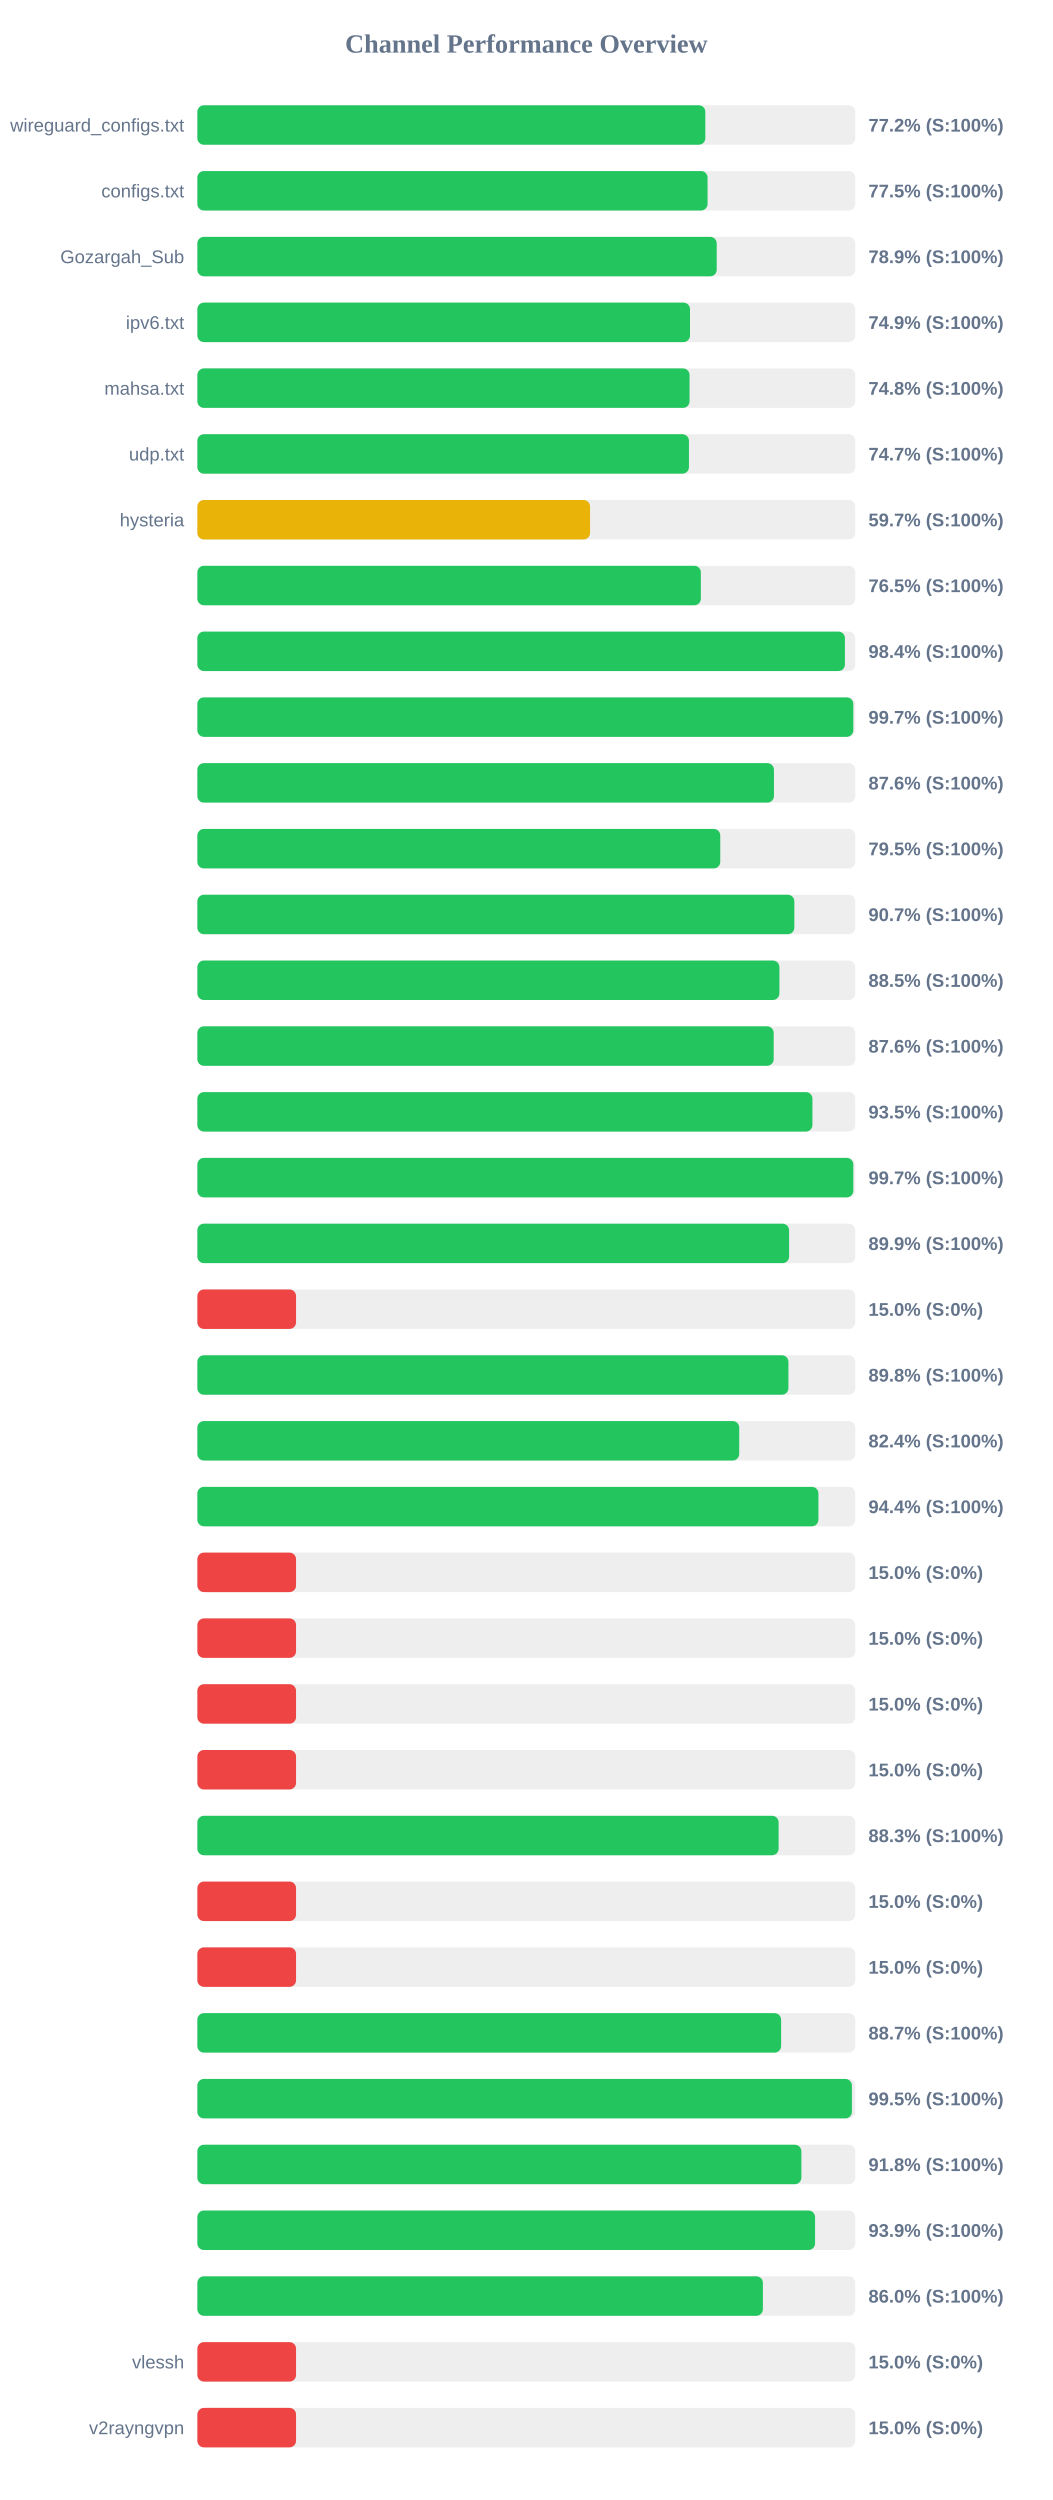
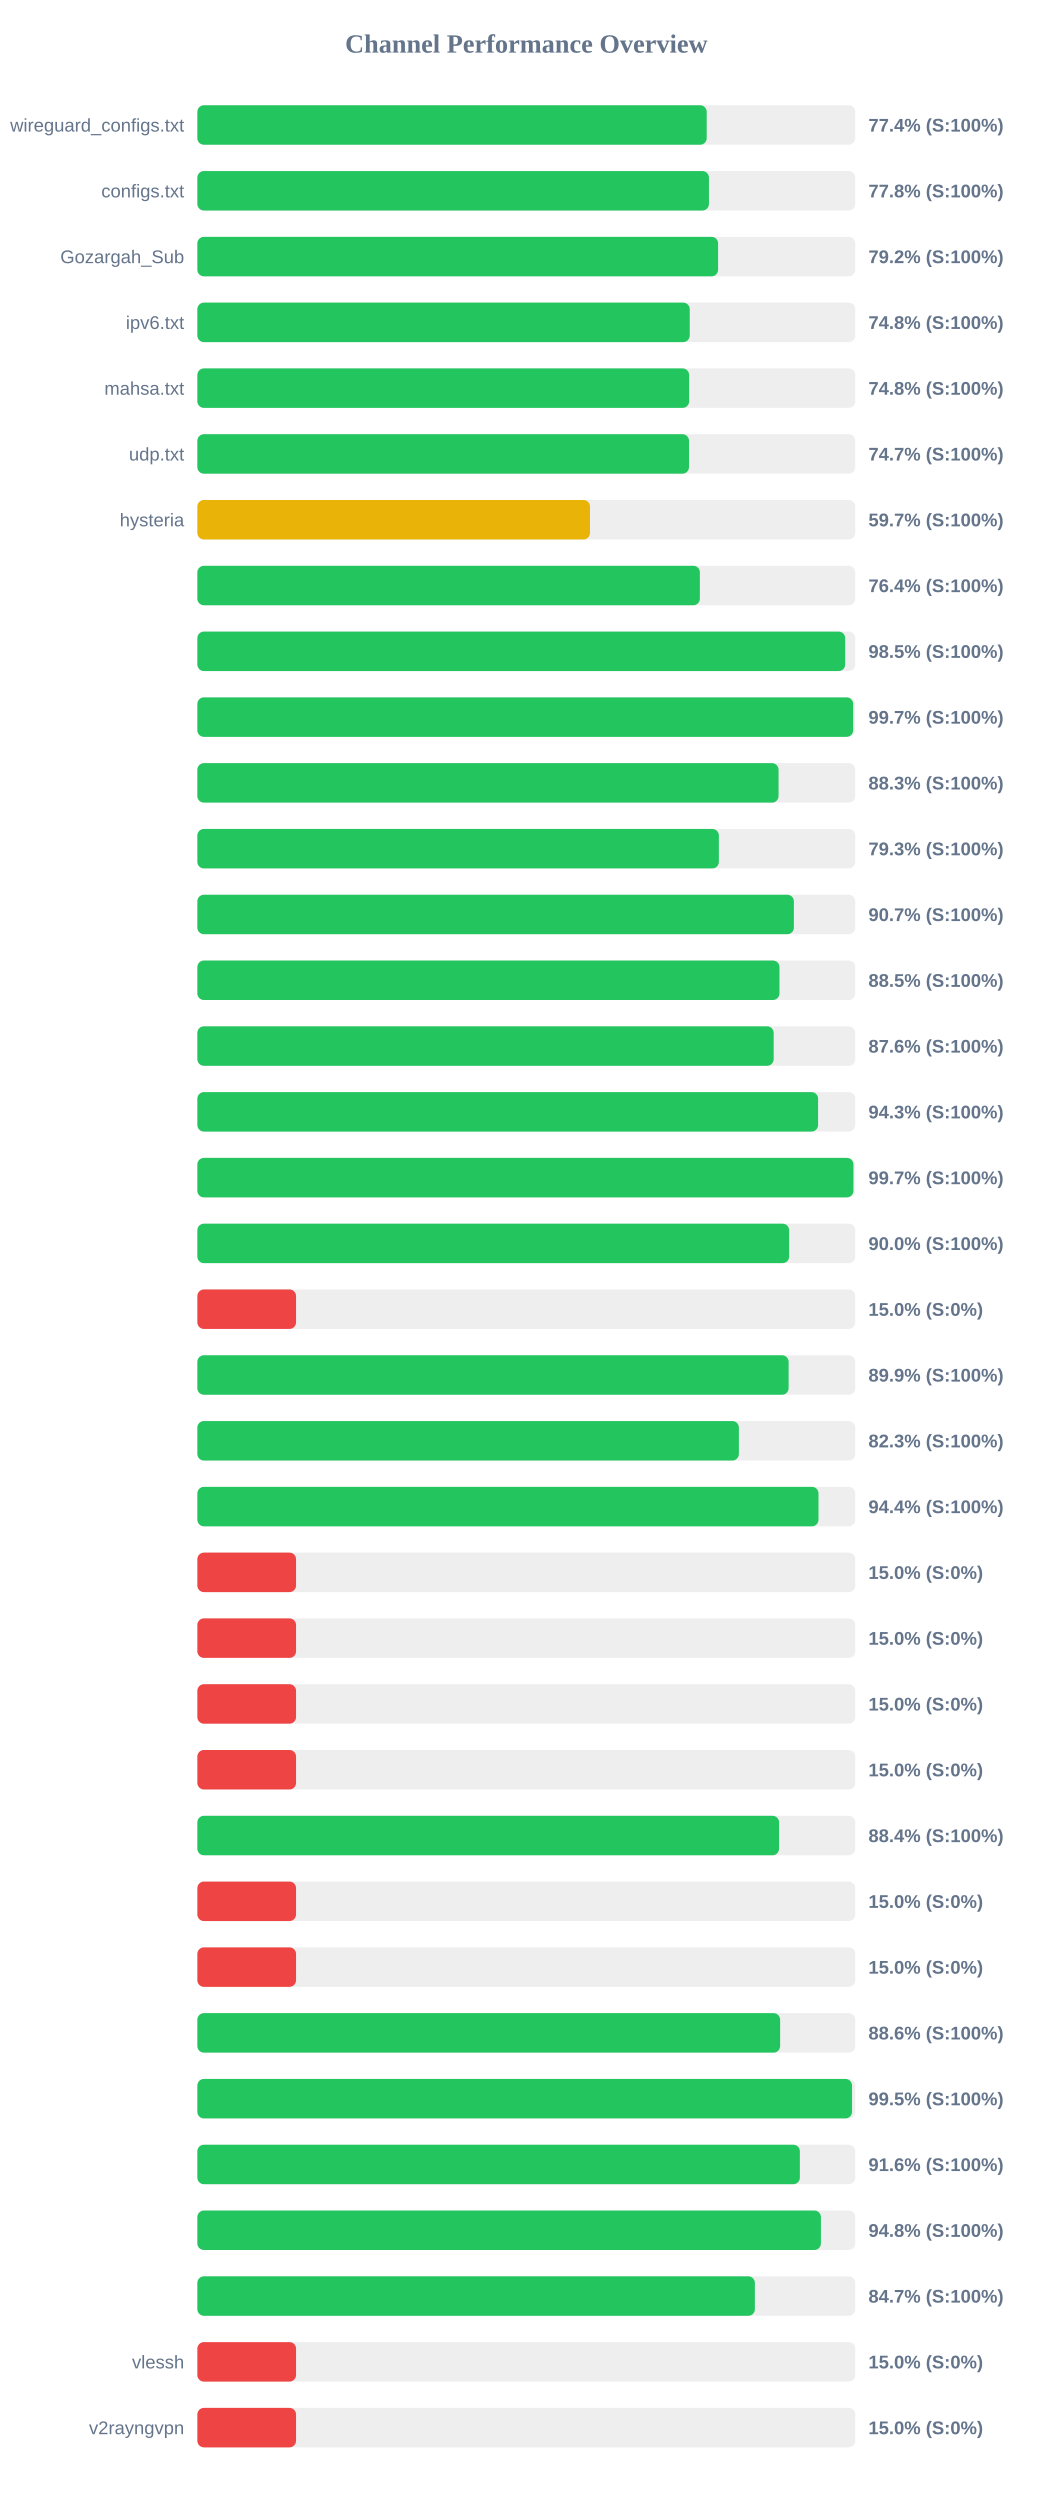
<svg xmlns="http://www.w3.org/2000/svg" width="800" height="1900" version="1.1">
  <style>
        .row { font: 14px Arial; fill: #64748b; }
        .score { font: bold 14px Arial; fill: #64748b; }
    </style>
  <text x="400" y="40" text-anchor="middle" font-size="20px" font-weight="bold" fill="#64748b">Channel Performance Overview</text>
  <rect x="150" y="80" width="500" height="30" fill="#eee" rx="5" />
-   <rect x="150" y="80" width="386.05" height="30" fill="#22c55e" rx="5" />
+   <rect x="150" y="80" width="387.1" height="30" fill="#22c55e" rx="5" />
  <text x="140" y="100" text-anchor="end" class="row">wireguard_configs.txt</text>
-   <text x="660" y="100" text-anchor="start" class="score">77.2% (S:100%)</text>
+   <text x="660" y="100" text-anchor="start" class="score">77.4% (S:100%)</text>
  <rect x="150" y="130" width="500" height="30" fill="#eee" rx="5" />
-   <rect x="150" y="130" width="387.75" height="30" fill="#22c55e" rx="5" />
+   <rect x="150" y="130" width="388.8" height="30" fill="#22c55e" rx="5" />
  <text x="140" y="150" text-anchor="end" class="row">configs.txt</text>
-   <text x="660" y="150" text-anchor="start" class="score">77.5% (S:100%)</text>
+   <text x="660" y="150" text-anchor="start" class="score">77.8% (S:100%)</text>
  <rect x="150" y="180" width="500" height="30" fill="#eee" rx="5" />
-   <rect x="150" y="180" width="394.7" height="30" fill="#22c55e" rx="5" />
+   <rect x="150" y="180" width="395.75" height="30" fill="#22c55e" rx="5" />
  <text x="140" y="200" text-anchor="end" class="row">Gozargah_Sub</text>
-   <text x="660" y="200" text-anchor="start" class="score">78.9% (S:100%)</text>
+   <text x="660" y="200" text-anchor="start" class="score">79.2% (S:100%)</text>
  <rect x="150" y="230" width="500" height="30" fill="#eee" rx="5" />
-   <rect x="150" y="230" width="374.4" height="30" fill="#22c55e" rx="5" />
+   <rect x="150" y="230" width="374.2" height="30" fill="#22c55e" rx="5" />
  <text x="140" y="250" text-anchor="end" class="row">ipv6.txt</text>
-   <text x="660" y="250" text-anchor="start" class="score">74.9% (S:100%)</text>
+   <text x="660" y="250" text-anchor="start" class="score">74.8% (S:100%)</text>
  <rect x="150" y="280" width="500" height="30" fill="#eee" rx="5" />
-   <rect x="150" y="280" width="374.05" height="30" fill="#22c55e" rx="5" />
+   <rect x="150" y="280" width="373.75" height="30" fill="#22c55e" rx="5" />
  <text x="140" y="300" text-anchor="end" class="row">mahsa.txt</text>
  <text x="660" y="300" text-anchor="start" class="score">74.8% (S:100%)</text>
  <rect x="150" y="330" width="500" height="30" fill="#eee" rx="5" />
-   <rect x="150" y="330" width="373.6" height="30" fill="#22c55e" rx="5" />
+   <rect x="150" y="330" width="373.65" height="30" fill="#22c55e" rx="5" />
  <text x="140" y="350" text-anchor="end" class="row">udp.txt</text>
  <text x="660" y="350" text-anchor="start" class="score">74.7% (S:100%)</text>
  <rect x="150" y="380" width="500" height="30" fill="#eee" rx="5" />
-   <rect x="150" y="380" width="298.45" height="30" fill="#eab308" rx="5" />
+   <rect x="150" y="380" width="298.4" height="30" fill="#eab308" rx="5" />
  <text x="140" y="400" text-anchor="end" class="row">hysteria</text>
  <text x="660" y="400" text-anchor="start" class="score">59.7% (S:100%)</text>
  <rect x="150" y="430" width="500" height="30" fill="#eee" rx="5" />
-   <rect x="150" y="430" width="382.65" height="30" fill="#22c55e" rx="5" />
+   <rect x="150" y="430" width="381.9" height="30" fill="#22c55e" rx="5" />
  <text x="140" y="450" text-anchor="end" class="row" />
-   <text x="660" y="450" text-anchor="start" class="score">76.5% (S:100%)</text>
+   <text x="660" y="450" text-anchor="start" class="score">76.4% (S:100%)</text>
  <rect x="150" y="480" width="500" height="30" fill="#eee" rx="5" />
-   <rect x="150" y="480" width="492.15" height="30" fill="#22c55e" rx="5" />
+   <rect x="150" y="480" width="492.35" height="30" fill="#22c55e" rx="5" />
  <text x="140" y="500" text-anchor="end" class="row" />
-   <text x="660" y="500" text-anchor="start" class="score">98.4% (S:100%)</text>
+   <text x="660" y="500" text-anchor="start" class="score">98.5% (S:100%)</text>
  <rect x="150" y="530" width="500" height="30" fill="#eee" rx="5" />
-   <rect x="150" y="530" width="498.5" height="30" fill="#22c55e" rx="5" />
+   <rect x="150" y="530" width="498.4" height="30" fill="#22c55e" rx="5" />
  <text x="140" y="550" text-anchor="end" class="row" />
  <text x="660" y="550" text-anchor="start" class="score">99.7% (S:100%)</text>
  <rect x="150" y="580" width="500" height="30" fill="#eee" rx="5" />
-   <rect x="150" y="580" width="438.2" height="30" fill="#22c55e" rx="5" />
+   <rect x="150" y="580" width="441.7" height="30" fill="#22c55e" rx="5" />
  <text x="140" y="600" text-anchor="end" class="row" />
-   <text x="660" y="600" text-anchor="start" class="score">87.6% (S:100%)</text>
+   <text x="660" y="600" text-anchor="start" class="score">88.3% (S:100%)</text>
  <rect x="150" y="630" width="500" height="30" fill="#eee" rx="5" />
-   <rect x="150" y="630" width="397.4" height="30" fill="#22c55e" rx="5" />
+   <rect x="150" y="630" width="396.35" height="30" fill="#22c55e" rx="5" />
  <text x="140" y="650" text-anchor="end" class="row" />
-   <text x="660" y="650" text-anchor="start" class="score">79.5% (S:100%)</text>
+   <text x="660" y="650" text-anchor="start" class="score">79.3% (S:100%)</text>
  <rect x="150" y="680" width="500" height="30" fill="#eee" rx="5" />
-   <rect x="150" y="680" width="453.7" height="30" fill="#22c55e" rx="5" />
+   <rect x="150" y="680" width="453.35" height="30" fill="#22c55e" rx="5" />
  <text x="140" y="700" text-anchor="end" class="row" />
  <text x="660" y="700" text-anchor="start" class="score">90.7% (S:100%)</text>
  <rect x="150" y="730" width="500" height="30" fill="#eee" rx="5" />
-   <rect x="150" y="730" width="442.35" height="30" fill="#22c55e" rx="5" />
+   <rect x="150" y="730" width="442.4" height="30" fill="#22c55e" rx="5" />
  <text x="140" y="750" text-anchor="end" class="row" />
  <text x="660" y="750" text-anchor="start" class="score">88.5% (S:100%)</text>
  <rect x="150" y="780" width="500" height="30" fill="#eee" rx="5" />
  <rect x="150" y="780" width="438.0" height="30" fill="#22c55e" rx="5" />
  <text x="140" y="800" text-anchor="end" class="row" />
  <text x="660" y="800" text-anchor="start" class="score">87.6% (S:100%)</text>
  <rect x="150" y="830" width="500" height="30" fill="#eee" rx="5" />
-   <rect x="150" y="830" width="467.45" height="30" fill="#22c55e" rx="5" />
+   <rect x="150" y="830" width="471.75" height="30" fill="#22c55e" rx="5" />
  <text x="140" y="850" text-anchor="end" class="row" />
-   <text x="660" y="850" text-anchor="start" class="score">93.5% (S:100%)</text>
+   <text x="660" y="850" text-anchor="start" class="score">94.3% (S:100%)</text>
  <rect x="150" y="880" width="500" height="30" fill="#eee" rx="5" />
-   <rect x="150" y="880" width="498.5" height="30" fill="#22c55e" rx="5" />
+   <rect x="150" y="880" width="498.6" height="30" fill="#22c55e" rx="5" />
  <text x="140" y="900" text-anchor="end" class="row" />
  <text x="660" y="900" text-anchor="start" class="score">99.7% (S:100%)</text>
  <rect x="150" y="930" width="500" height="30" fill="#eee" rx="5" />
-   <rect x="150" y="930" width="449.7" height="30" fill="#22c55e" rx="5" />
+   <rect x="150" y="930" width="449.75" height="30" fill="#22c55e" rx="5" />
  <text x="140" y="950" text-anchor="end" class="row" />
-   <text x="660" y="950" text-anchor="start" class="score">89.9% (S:100%)</text>
+   <text x="660" y="950" text-anchor="start" class="score">90.0% (S:100%)</text>
  <rect x="150" y="980" width="500" height="30" fill="#eee" rx="5" />
  <rect x="150" y="980" width="75.0" height="30" fill="#ef4444" rx="5" />
  <text x="140" y="1000" text-anchor="end" class="row" />
  <text x="660" y="1000" text-anchor="start" class="score">15.0% (S:0%)</text>
  <rect x="150" y="1030" width="500" height="30" fill="#eee" rx="5" />
-   <rect x="150" y="1030" width="449.2" height="30" fill="#22c55e" rx="5" />
+   <rect x="150" y="1030" width="449.35" height="30" fill="#22c55e" rx="5" />
  <text x="140" y="1050" text-anchor="end" class="row" />
-   <text x="660" y="1050" text-anchor="start" class="score">89.8% (S:100%)</text>
+   <text x="660" y="1050" text-anchor="start" class="score">89.9% (S:100%)</text>
  <rect x="150" y="1080" width="500" height="30" fill="#eee" rx="5" />
-   <rect x="150" y="1080" width="411.8" height="30" fill="#22c55e" rx="5" />
+   <rect x="150" y="1080" width="411.55" height="30" fill="#22c55e" rx="5" />
  <text x="140" y="1100" text-anchor="end" class="row" />
-   <text x="660" y="1100" text-anchor="start" class="score">82.4% (S:100%)</text>
+   <text x="660" y="1100" text-anchor="start" class="score">82.3% (S:100%)</text>
  <rect x="150" y="1130" width="500" height="30" fill="#eee" rx="5" />
-   <rect x="150" y="1130" width="472.0" height="30" fill="#22c55e" rx="5" />
+   <rect x="150" y="1130" width="472.05" height="30" fill="#22c55e" rx="5" />
  <text x="140" y="1150" text-anchor="end" class="row" />
  <text x="660" y="1150" text-anchor="start" class="score">94.4% (S:100%)</text>
  <rect x="150" y="1180" width="500" height="30" fill="#eee" rx="5" />
  <rect x="150" y="1180" width="75.0" height="30" fill="#ef4444" rx="5" />
  <text x="140" y="1200" text-anchor="end" class="row" />
  <text x="660" y="1200" text-anchor="start" class="score">15.0% (S:0%)</text>
  <rect x="150" y="1230" width="500" height="30" fill="#eee" rx="5" />
  <rect x="150" y="1230" width="75.0" height="30" fill="#ef4444" rx="5" />
  <text x="140" y="1250" text-anchor="end" class="row" />
  <text x="660" y="1250" text-anchor="start" class="score">15.0% (S:0%)</text>
  <rect x="150" y="1280" width="500" height="30" fill="#eee" rx="5" />
  <rect x="150" y="1280" width="75.0" height="30" fill="#ef4444" rx="5" />
  <text x="140" y="1300" text-anchor="end" class="row" />
  <text x="660" y="1300" text-anchor="start" class="score">15.0% (S:0%)</text>
  <rect x="150" y="1330" width="500" height="30" fill="#eee" rx="5" />
  <rect x="150" y="1330" width="75.0" height="30" fill="#ef4444" rx="5" />
  <text x="140" y="1350" text-anchor="end" class="row" />
  <text x="660" y="1350" text-anchor="start" class="score">15.0% (S:0%)</text>
  <rect x="150" y="1380" width="500" height="30" fill="#eee" rx="5" />
-   <rect x="150" y="1380" width="441.75" height="30" fill="#22c55e" rx="5" />
+   <rect x="150" y="1380" width="442.1" height="30" fill="#22c55e" rx="5" />
  <text x="140" y="1400" text-anchor="end" class="row" />
-   <text x="660" y="1400" text-anchor="start" class="score">88.3% (S:100%)</text>
+   <text x="660" y="1400" text-anchor="start" class="score">88.4% (S:100%)</text>
  <rect x="150" y="1430" width="500" height="30" fill="#eee" rx="5" />
  <rect x="150" y="1430" width="75.0" height="30" fill="#ef4444" rx="5" />
  <text x="140" y="1450" text-anchor="end" class="row" />
  <text x="660" y="1450" text-anchor="start" class="score">15.0% (S:0%)</text>
  <rect x="150" y="1480" width="500" height="30" fill="#eee" rx="5" />
  <rect x="150" y="1480" width="75.0" height="30" fill="#ef4444" rx="5" />
  <text x="140" y="1500" text-anchor="end" class="row" />
  <text x="660" y="1500" text-anchor="start" class="score">15.0% (S:0%)</text>
  <rect x="150" y="1530" width="500" height="30" fill="#eee" rx="5" />
-   <rect x="150" y="1530" width="443.65" height="30" fill="#22c55e" rx="5" />
+   <rect x="150" y="1530" width="442.9" height="30" fill="#22c55e" rx="5" />
  <text x="140" y="1550" text-anchor="end" class="row" />
-   <text x="660" y="1550" text-anchor="start" class="score">88.7% (S:100%)</text>
+   <text x="660" y="1550" text-anchor="start" class="score">88.6% (S:100%)</text>
  <rect x="150" y="1580" width="500" height="30" fill="#eee" rx="5" />
-   <rect x="150" y="1580" width="497.45" height="30" fill="#22c55e" rx="5" />
+   <rect x="150" y="1580" width="497.55" height="30" fill="#22c55e" rx="5" />
  <text x="140" y="1600" text-anchor="end" class="row" />
  <text x="660" y="1600" text-anchor="start" class="score">99.5% (S:100%)</text>
  <rect x="150" y="1630" width="500" height="30" fill="#eee" rx="5" />
-   <rect x="150" y="1630" width="459.05" height="30" fill="#22c55e" rx="5" />
+   <rect x="150" y="1630" width="457.9" height="30" fill="#22c55e" rx="5" />
  <text x="140" y="1650" text-anchor="end" class="row" />
-   <text x="660" y="1650" text-anchor="start" class="score">91.8% (S:100%)</text>
+   <text x="660" y="1650" text-anchor="start" class="score">91.6% (S:100%)</text>
  <rect x="150" y="1680" width="500" height="30" fill="#eee" rx="5" />
-   <rect x="150" y="1680" width="469.45" height="30" fill="#22c55e" rx="5" />
+   <rect x="150" y="1680" width="473.9" height="30" fill="#22c55e" rx="5" />
  <text x="140" y="1700" text-anchor="end" class="row" />
-   <text x="660" y="1700" text-anchor="start" class="score">93.9% (S:100%)</text>
+   <text x="660" y="1700" text-anchor="start" class="score">94.8% (S:100%)</text>
  <rect x="150" y="1730" width="500" height="30" fill="#eee" rx="5" />
-   <rect x="150" y="1730" width="429.8" height="30" fill="#22c55e" rx="5" />
+   <rect x="150" y="1730" width="423.7" height="30" fill="#22c55e" rx="5" />
  <text x="140" y="1750" text-anchor="end" class="row" />
-   <text x="660" y="1750" text-anchor="start" class="score">86.0% (S:100%)</text>
+   <text x="660" y="1750" text-anchor="start" class="score">84.7% (S:100%)</text>
  <rect x="150" y="1780" width="500" height="30" fill="#eee" rx="5" />
  <rect x="150" y="1780" width="75.0" height="30" fill="#ef4444" rx="5" />
  <text x="140" y="1800" text-anchor="end" class="row">vlessh</text>
  <text x="660" y="1800" text-anchor="start" class="score">15.0% (S:0%)</text>
  <rect x="150" y="1830" width="500" height="30" fill="#eee" rx="5" />
  <rect x="150" y="1830" width="75.0" height="30" fill="#ef4444" rx="5" />
  <text x="140" y="1850" text-anchor="end" class="row">v2rayngvpn</text>
  <text x="660" y="1850" text-anchor="start" class="score">15.0% (S:0%)</text>
</svg>
